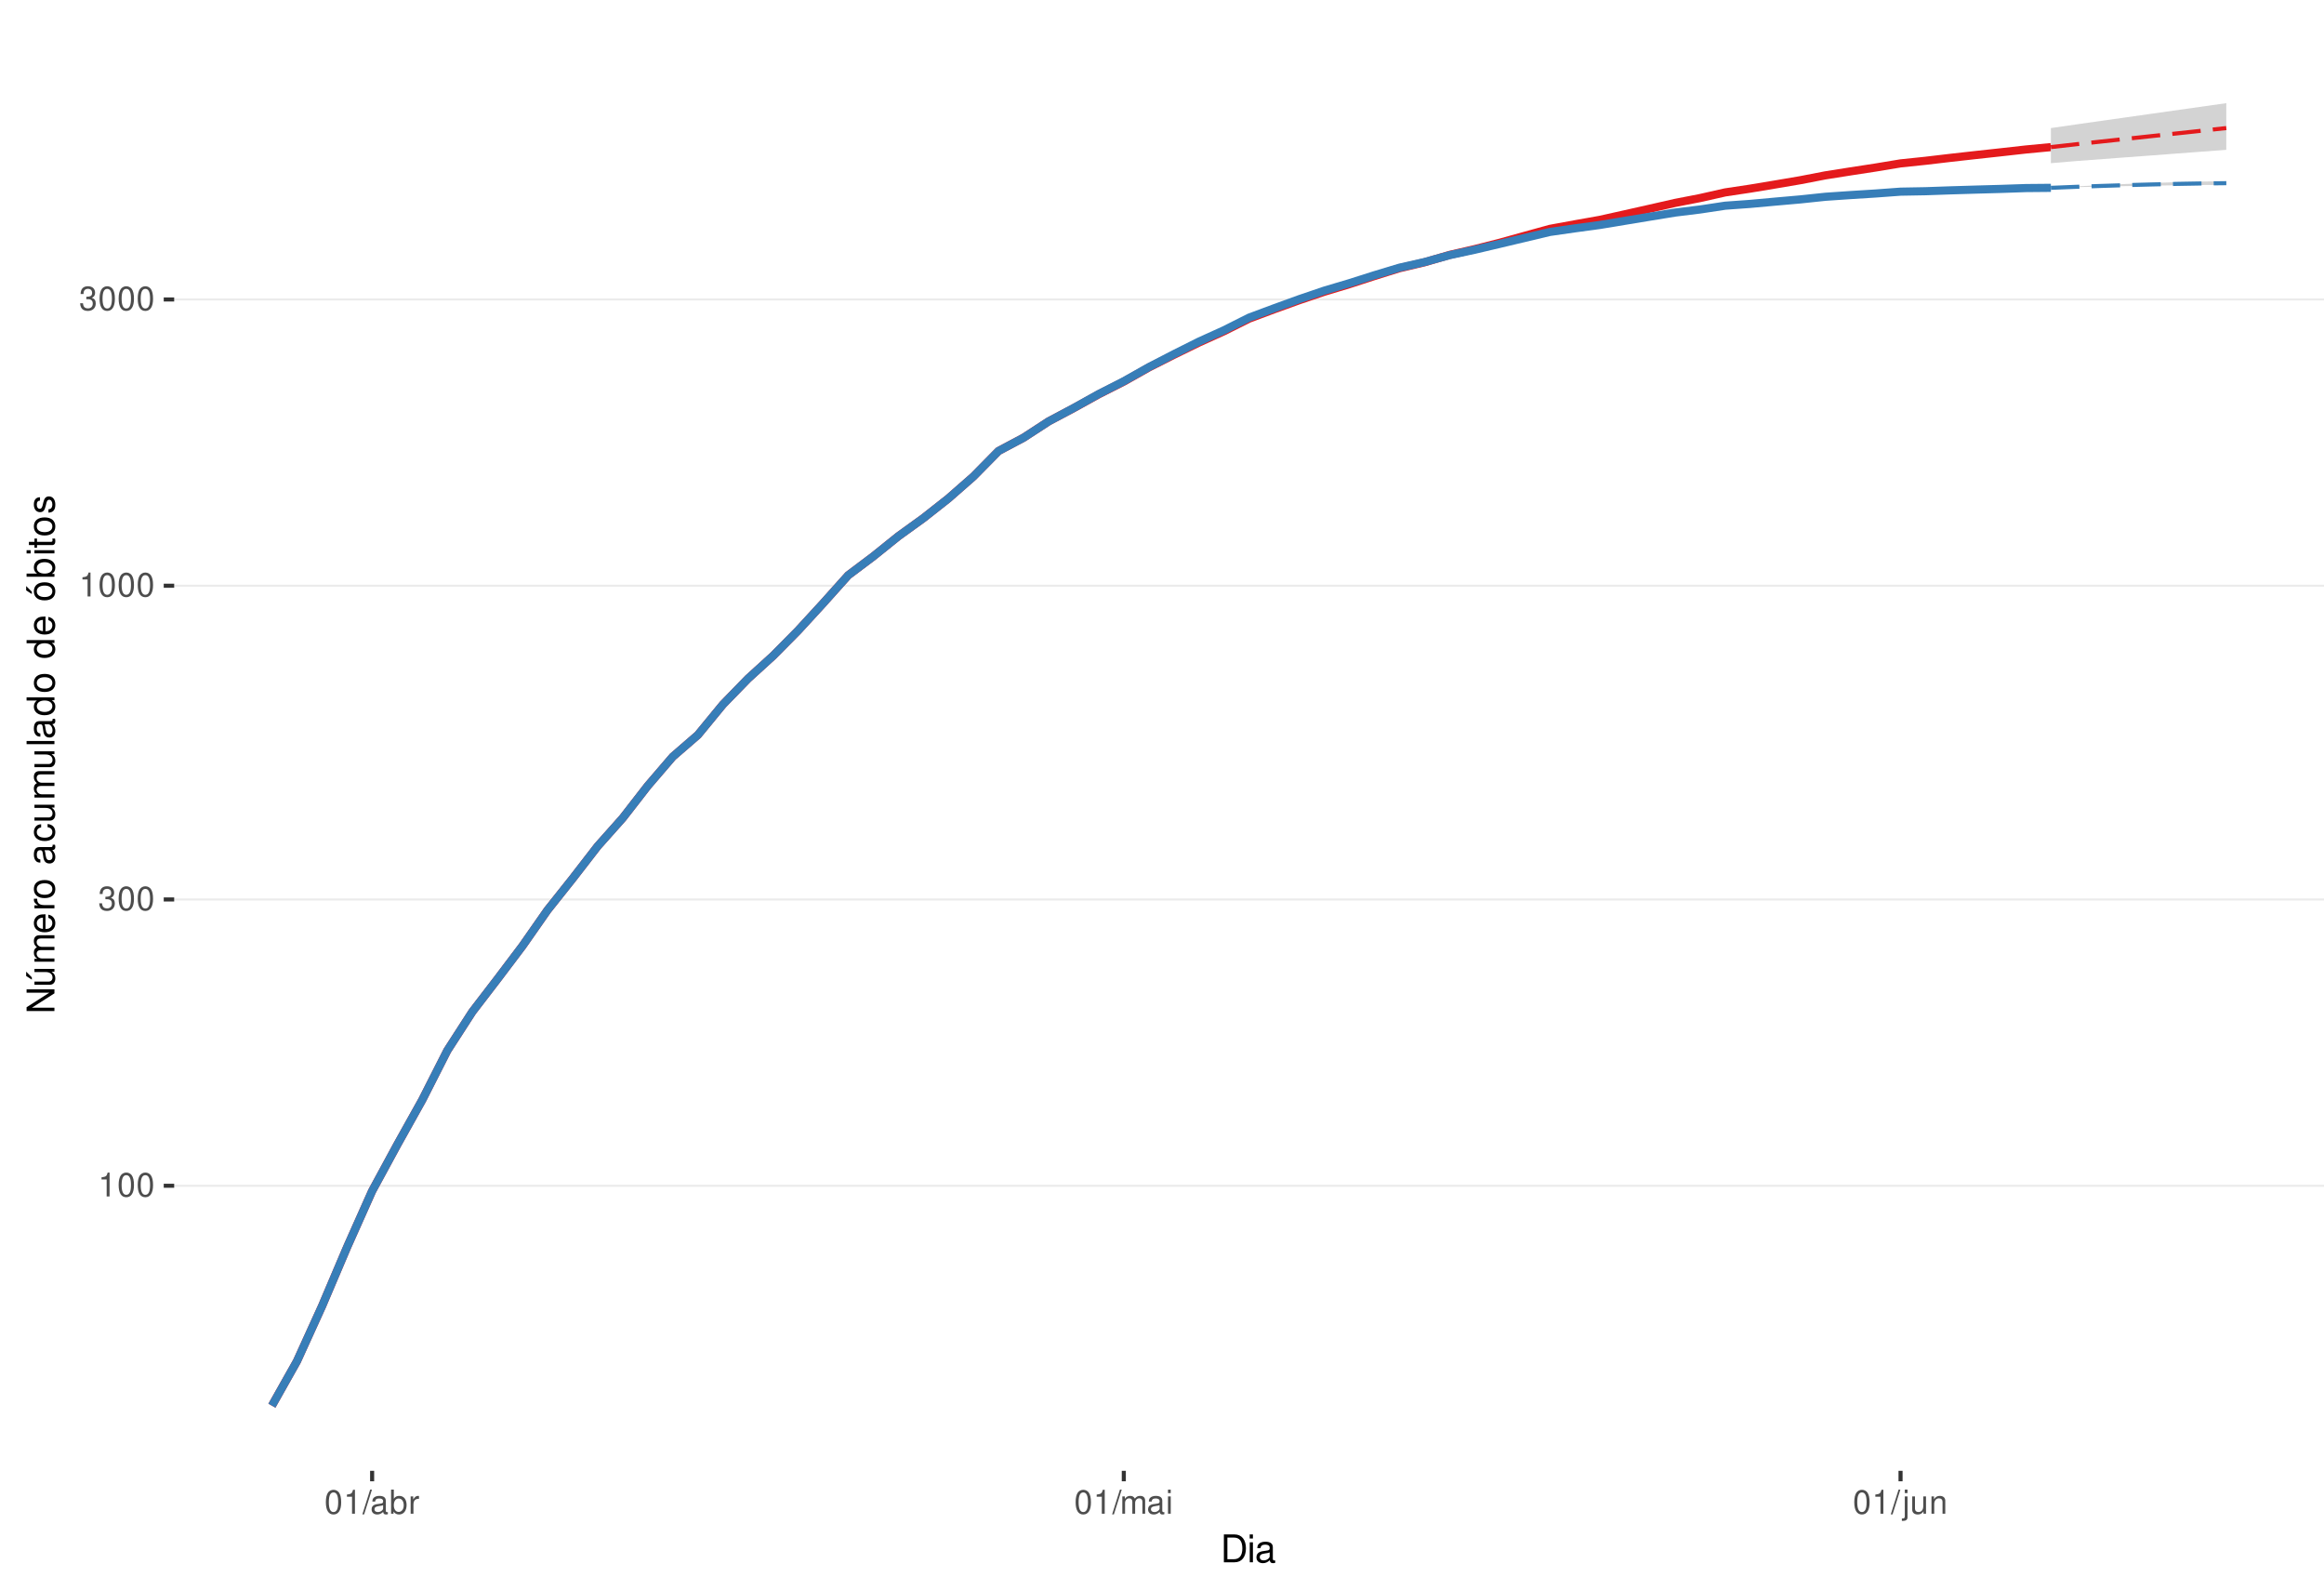
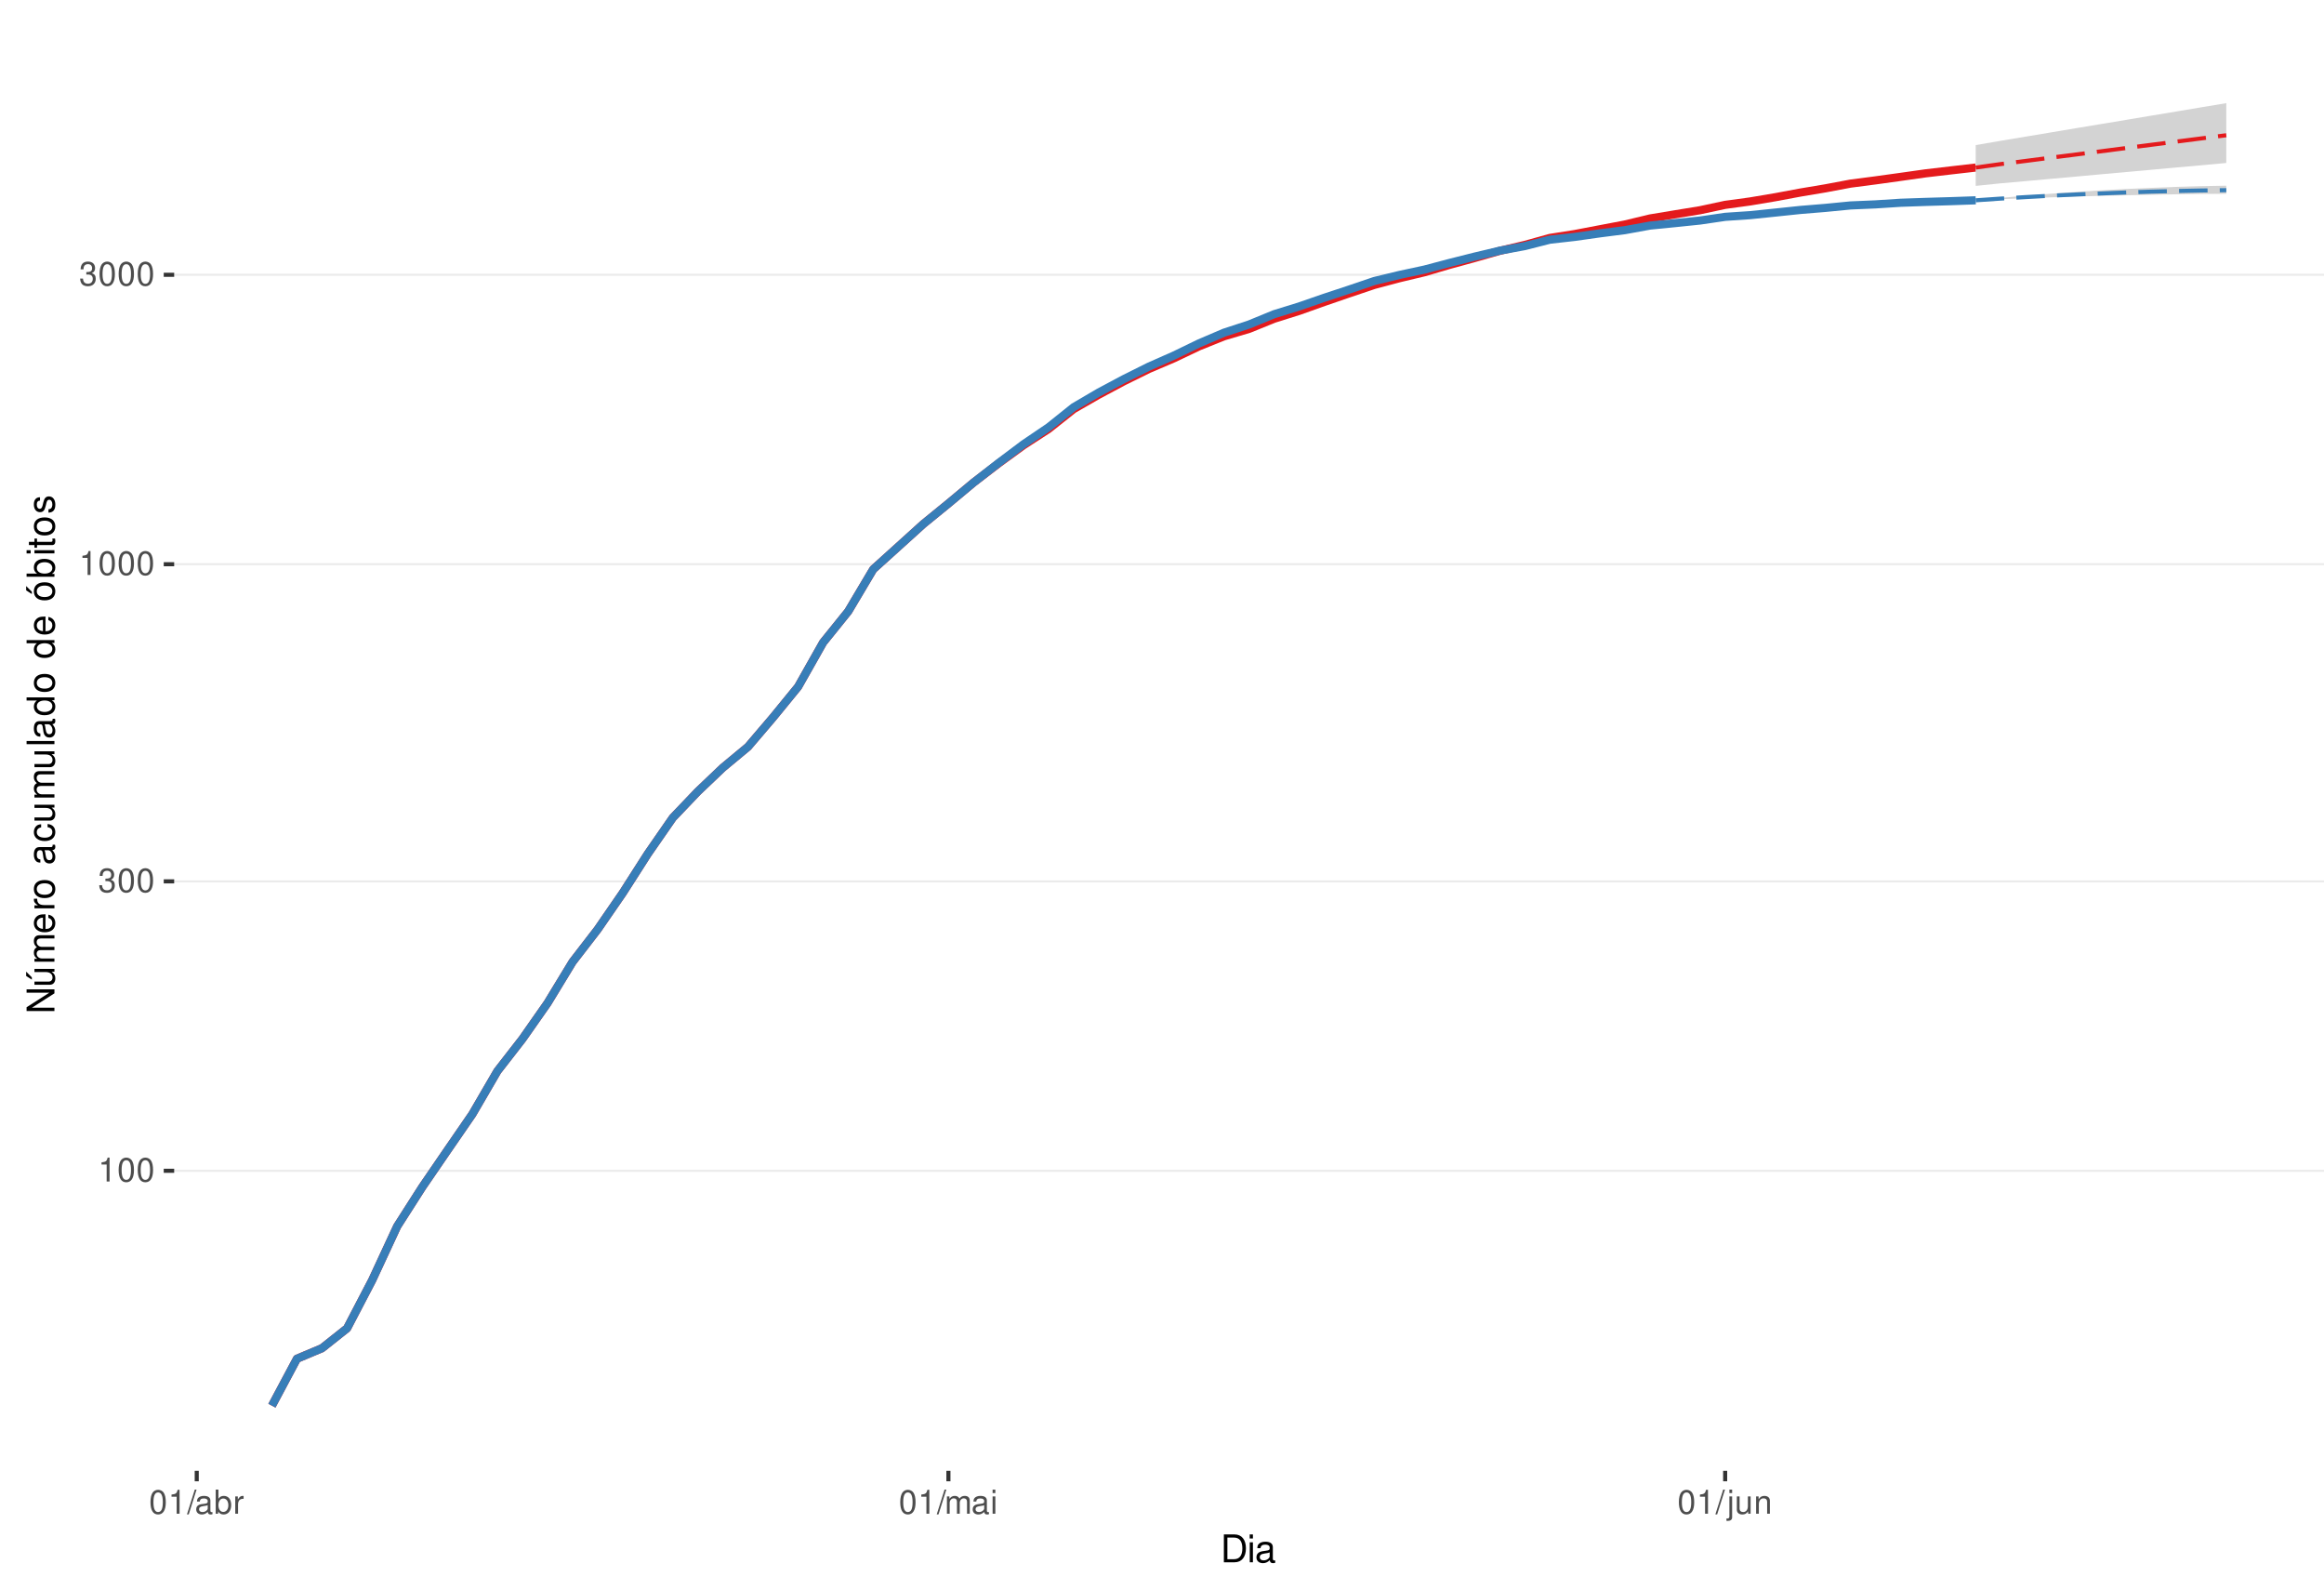
<svg xmlns="http://www.w3.org/2000/svg" xmlns:xlink="http://www.w3.org/1999/xlink" width="609pt" height="413pt" viewBox="0 0 609 413" version="1.1">
  <defs>
    <g>
      <symbol overflow="visible" id="glyph0-0">
        <path style="stroke:none;" d="" />
      </symbol>
      <symbol overflow="visible" id="glyph0-1">
        <path style="stroke:none;" d="M 2.234 -4.453 L 2.234 0 L 3 0 L 3 -6.266 L 2.5 -6.266 C 2.234 -5.297 2.062 -5.172 0.891 -5.016 L 0.891 -4.453 Z M 2.234 -4.453 " />
      </symbol>
      <symbol overflow="visible" id="glyph0-2">
        <path style="stroke:none;" d="M 2.375 -6.266 C 1.812 -6.266 1.297 -6 0.969 -5.578 C 0.578 -5.016 0.375 -4.188 0.375 -3.031 C 0.375 -0.922 1.062 0.203 2.375 0.203 C 3.672 0.203 4.391 -0.922 4.391 -2.984 C 4.391 -4.188 4.203 -5 3.797 -5.578 C 3.469 -6 2.953 -6.266 2.375 -6.266 Z M 2.375 -5.578 C 3.203 -5.578 3.609 -4.75 3.609 -3.047 C 3.609 -1.266 3.219 -0.438 2.359 -0.438 C 1.562 -0.438 1.156 -1.297 1.156 -3.016 C 1.156 -4.75 1.562 -5.578 2.375 -5.578 Z M 2.375 -5.578 " />
      </symbol>
      <symbol overflow="visible" id="glyph0-3">
        <path style="stroke:none;" d="M 1.906 -2.875 L 2.328 -2.875 C 3.156 -2.875 3.594 -2.5 3.594 -1.734 C 3.594 -0.953 3.125 -0.469 2.344 -0.469 C 1.5 -0.469 1.094 -0.906 1.031 -1.812 L 0.281 -1.812 C 0.312 -1.312 0.391 -0.984 0.547 -0.703 C 0.859 -0.109 1.469 0.203 2.297 0.203 C 3.562 0.203 4.375 -0.562 4.375 -1.75 C 4.375 -2.547 4.078 -2.984 3.344 -3.234 C 3.906 -3.469 4.203 -3.906 4.203 -4.531 C 4.203 -5.609 3.5 -6.266 2.328 -6.266 C 1.094 -6.266 0.438 -5.562 0.406 -4.234 L 1.172 -4.234 C 1.172 -4.625 1.219 -4.844 1.312 -5.031 C 1.484 -5.391 1.859 -5.594 2.344 -5.594 C 3.016 -5.594 3.422 -5.188 3.422 -4.516 C 3.422 -4.062 3.266 -3.797 2.922 -3.656 C 2.719 -3.562 2.438 -3.531 1.906 -3.516 Z M 1.906 -2.875 " />
      </symbol>
      <symbol overflow="visible" id="glyph0-4">
        <path style="stroke:none;" d="M 1.984 -6.312 L -0.062 0.172 L 0.406 0.172 L 2.453 -6.312 Z M 1.984 -6.312 " />
      </symbol>
      <symbol overflow="visible" id="glyph0-5">
        <path style="stroke:none;" d="M 4.625 -0.422 C 4.547 -0.406 4.516 -0.406 4.469 -0.406 C 4.219 -0.406 4.078 -0.531 4.078 -0.766 L 4.078 -3.422 C 4.078 -4.234 3.5 -4.672 2.375 -4.672 C 1.719 -4.672 1.188 -4.469 0.875 -4.141 C 0.672 -3.906 0.578 -3.641 0.562 -3.188 L 1.297 -3.188 C 1.344 -3.75 1.672 -4 2.359 -4 C 3.016 -4 3.375 -3.75 3.375 -3.328 L 3.375 -3.141 C 3.359 -2.828 3.203 -2.703 2.609 -2.625 C 1.594 -2.5 1.438 -2.469 1.156 -2.359 C 0.625 -2.125 0.359 -1.734 0.359 -1.141 C 0.359 -0.312 0.938 0.203 1.859 0.203 C 2.422 0.203 2.875 0 3.391 -0.469 C 3.438 0 3.672 0.203 4.141 0.203 C 4.297 0.203 4.391 0.188 4.625 0.125 Z M 3.375 -1.422 C 3.375 -1.188 3.297 -1.031 3.078 -0.844 C 2.781 -0.578 2.438 -0.438 2.016 -0.438 C 1.453 -0.438 1.109 -0.703 1.109 -1.156 C 1.109 -1.641 1.422 -1.875 2.203 -1.984 C 2.984 -2.094 3.125 -2.125 3.375 -2.234 Z M 3.375 -1.422 " />
      </symbol>
      <symbol overflow="visible" id="glyph0-6">
        <path style="stroke:none;" d="M 0.469 -6.312 L 0.469 0 L 1.109 0 L 1.109 -0.578 C 1.469 -0.047 1.922 0.203 2.547 0.203 C 3.75 0.203 4.531 -0.781 4.531 -2.281 C 4.531 -3.75 3.797 -4.672 2.594 -4.672 C 1.969 -4.672 1.531 -4.438 1.188 -3.922 L 1.188 -6.312 Z M 2.453 -3.984 C 3.25 -3.984 3.781 -3.297 3.781 -2.203 C 3.781 -1.172 3.234 -0.469 2.453 -0.469 C 1.672 -0.469 1.188 -1.172 1.188 -2.234 C 1.188 -3.297 1.672 -3.984 2.453 -3.984 Z M 2.453 -3.984 " />
      </symbol>
      <symbol overflow="visible" id="glyph0-7">
        <path style="stroke:none;" d="M 0.594 -4.531 L 0.594 0 L 1.328 0 L 1.328 -2.359 C 1.328 -3.438 1.781 -3.938 2.781 -3.906 L 2.781 -4.641 C 2.656 -4.656 2.594 -4.672 2.5 -4.672 C 2.031 -4.672 1.672 -4.391 1.266 -3.719 L 1.266 -4.531 Z M 0.594 -4.531 " />
      </symbol>
      <symbol overflow="visible" id="glyph0-8">
        <path style="stroke:none;" d="M 0.609 -4.531 L 0.609 0 L 1.328 0 L 1.328 -2.844 C 1.328 -3.5 1.812 -4.031 2.391 -4.031 C 2.938 -4.031 3.234 -3.703 3.234 -3.125 L 3.234 0 L 3.969 0 L 3.969 -2.844 C 3.969 -3.5 4.438 -4.031 5.031 -4.031 C 5.562 -4.031 5.875 -3.703 5.875 -3.125 L 5.875 0 L 6.594 0 L 6.594 -3.406 C 6.594 -4.219 6.125 -4.672 5.281 -4.672 C 4.672 -4.672 4.312 -4.484 3.891 -3.969 C 3.625 -4.453 3.25 -4.672 2.672 -4.672 C 2.062 -4.672 1.656 -4.438 1.266 -3.891 L 1.266 -4.531 Z M 0.609 -4.531 " />
      </symbol>
      <symbol overflow="visible" id="glyph0-9">
        <path style="stroke:none;" d="M 1.297 -4.531 L 0.578 -4.531 L 0.578 0 L 1.297 0 Z M 1.297 -6.312 L 0.578 -6.312 L 0.578 -5.406 L 1.297 -5.406 Z M 1.297 -6.312 " />
      </symbol>
      <symbol overflow="visible" id="glyph0-10">
        <path style="stroke:none;" d="M 0.609 -4.531 L 0.609 0.656 C 0.609 1.109 0.469 1.25 0.016 1.25 C -0.031 1.25 -0.062 1.25 -0.156 1.25 L -0.156 1.859 C -0.062 1.875 -0.031 1.891 0.094 1.891 C 0.906 1.891 1.328 1.562 1.328 0.938 L 1.328 -4.531 Z M 1.328 -6.312 L 0.609 -6.312 L 0.609 -5.406 L 1.328 -5.406 Z M 1.328 -6.312 " />
      </symbol>
      <symbol overflow="visible" id="glyph0-11">
        <path style="stroke:none;" d="M 4.172 0 L 4.172 -4.531 L 3.453 -4.531 L 3.453 -1.969 C 3.453 -1.031 2.969 -0.438 2.219 -0.438 C 1.641 -0.438 1.281 -0.781 1.281 -1.328 L 1.281 -4.531 L 0.562 -4.531 L 0.562 -1.031 C 0.562 -0.281 1.125 0.203 2.016 0.203 C 2.672 0.203 3.094 -0.031 3.516 -0.625 L 3.516 0 Z M 4.172 0 " />
      </symbol>
      <symbol overflow="visible" id="glyph0-12">
        <path style="stroke:none;" d="M 0.609 -4.531 L 0.609 0 L 1.328 0 L 1.328 -2.5 C 1.328 -3.422 1.812 -4.031 2.562 -4.031 C 3.141 -4.031 3.5 -3.688 3.5 -3.141 L 3.5 0 L 4.219 0 L 4.219 -3.422 C 4.219 -4.188 3.656 -4.672 2.781 -4.672 C 2.109 -4.672 1.672 -4.406 1.266 -3.781 L 1.266 -4.531 Z M 0.609 -4.531 " />
      </symbol>
      <symbol overflow="visible" id="glyph1-0">
        <path style="stroke:none;" d="" />
      </symbol>
      <symbol overflow="visible" id="glyph1-1">
        <path style="stroke:none;" d="M 0.891 0 L 3.703 0 C 5.547 0 6.672 -1.375 6.672 -3.656 C 6.672 -5.906 5.547 -7.297 3.703 -7.297 L 0.891 -7.297 Z M 1.812 -0.812 L 1.812 -6.469 L 3.547 -6.469 C 4.984 -6.469 5.734 -5.5 5.734 -3.641 C 5.734 -1.797 4.984 -0.812 3.547 -0.812 Z M 1.812 -0.812 " />
      </symbol>
      <symbol overflow="visible" id="glyph1-2">
        <path style="stroke:none;" d="M 1.5 -5.234 L 0.672 -5.234 L 0.672 0 L 1.5 0 Z M 1.5 -7.297 L 0.656 -7.297 L 0.656 -6.234 L 1.5 -6.234 Z M 1.5 -7.297 " />
      </symbol>
      <symbol overflow="visible" id="glyph1-3">
        <path style="stroke:none;" d="M 5.344 -0.484 C 5.266 -0.469 5.219 -0.469 5.172 -0.469 C 4.875 -0.469 4.719 -0.625 4.719 -0.875 L 4.719 -3.953 C 4.719 -4.891 4.047 -5.391 2.75 -5.391 C 1.984 -5.391 1.375 -5.172 1.016 -4.781 C 0.766 -4.516 0.672 -4.203 0.656 -3.688 L 1.484 -3.688 C 1.562 -4.328 1.938 -4.625 2.719 -4.625 C 3.484 -4.625 3.891 -4.344 3.891 -3.844 L 3.891 -3.625 C 3.875 -3.266 3.703 -3.125 3.016 -3.047 C 1.844 -2.891 1.656 -2.844 1.344 -2.719 C 0.734 -2.453 0.422 -2 0.422 -1.312 C 0.422 -0.375 1.078 0.234 2.141 0.234 C 2.797 0.234 3.328 0 3.922 -0.547 C 3.984 0 4.234 0.234 4.781 0.234 C 4.953 0.234 5.062 0.203 5.344 0.141 Z M 3.891 -1.656 C 3.891 -1.375 3.812 -1.203 3.562 -0.969 C 3.219 -0.656 2.812 -0.5 2.312 -0.5 C 1.672 -0.5 1.297 -0.812 1.297 -1.344 C 1.297 -1.891 1.656 -2.172 2.547 -2.297 C 3.438 -2.422 3.609 -2.453 3.891 -2.594 Z M 3.891 -1.656 " />
      </symbol>
      <symbol overflow="visible" id="glyph2-0">
        <path style="stroke:none;" d="" />
      </symbol>
      <symbol overflow="visible" id="glyph2-1">
        <path style="stroke:none;" d="M -7.297 -6.453 L -7.297 -5.578 L -1.328 -5.578 L -7.297 -1.766 L -7.297 -0.766 L 0 -0.766 L 0 -1.641 L -5.906 -1.641 L 0 -5.406 L 0 -6.453 Z M -7.297 -6.453 " />
      </symbol>
      <symbol overflow="visible" id="glyph2-2">
        <path style="stroke:none;" d="M 0 -4.812 L -5.234 -4.812 L -5.234 -3.984 L -2.266 -3.984 C -1.203 -3.984 -0.5 -3.438 -0.5 -2.562 C -0.5 -1.906 -0.906 -1.484 -1.531 -1.484 L -5.234 -1.484 L -5.234 -0.656 L -1.203 -0.656 C -0.328 -0.656 0.234 -1.297 0.234 -2.312 C 0.234 -3.094 -0.047 -3.578 -0.734 -4.062 L 0 -4.062 Z M -7.406 -2.953 L -5.922 -2 L -5.922 -2.594 L -7.406 -4.094 Z M -7.406 -2.953 " />
      </symbol>
      <symbol overflow="visible" id="glyph2-3">
        <path style="stroke:none;" d="M -5.234 -0.703 L 0 -0.703 L 0 -1.547 L -3.297 -1.547 C -4.047 -1.547 -4.656 -2.094 -4.656 -2.766 C -4.656 -3.391 -4.281 -3.734 -3.609 -3.734 L 0 -3.734 L 0 -4.578 L -3.297 -4.578 C -4.047 -4.578 -4.656 -5.125 -4.656 -5.812 C -4.656 -6.422 -4.266 -6.781 -3.609 -6.781 L 0 -6.781 L 0 -7.625 L -3.938 -7.625 C -4.875 -7.625 -5.391 -7.078 -5.391 -6.094 C -5.391 -5.406 -5.188 -4.984 -4.594 -4.484 C -5.156 -4.188 -5.391 -3.766 -5.391 -3.078 C -5.391 -2.375 -5.125 -1.906 -4.5 -1.469 L -5.234 -1.469 Z M -5.234 -0.703 " />
      </symbol>
      <symbol overflow="visible" id="glyph2-4">
        <path style="stroke:none;" d="M -2.344 -5.125 C -3.141 -5.125 -3.625 -5.062 -4.016 -4.922 C -4.875 -4.578 -5.391 -3.781 -5.391 -2.797 C -5.391 -1.344 -4.281 -0.406 -2.547 -0.406 C -0.812 -0.406 0.234 -1.297 0.234 -2.781 C 0.234 -3.984 -0.453 -4.812 -1.594 -5.016 L -1.594 -4.188 C -0.906 -3.953 -0.547 -3.484 -0.547 -2.812 C -0.547 -2.281 -0.781 -1.828 -1.219 -1.547 C -1.516 -1.344 -1.812 -1.281 -2.344 -1.266 Z M -3.016 -1.297 C -3.984 -1.359 -4.625 -1.953 -4.625 -2.797 C -4.625 -3.641 -3.953 -4.234 -3.016 -4.234 Z M -3.016 -1.297 " />
      </symbol>
      <symbol overflow="visible" id="glyph2-5">
        <path style="stroke:none;" d="M -5.234 -0.688 L 0 -0.688 L 0 -1.531 L -2.719 -1.531 C -3.984 -1.547 -4.547 -2.062 -4.516 -3.203 L -5.359 -3.203 C -5.375 -3.062 -5.391 -2.984 -5.391 -2.891 C -5.391 -2.344 -5.062 -1.938 -4.297 -1.453 L -5.234 -1.453 Z M -5.234 -0.688 " />
      </symbol>
      <symbol overflow="visible" id="glyph2-6">
        <path style="stroke:none;" d="M -5.391 -2.719 C -5.391 -1.234 -4.344 -0.359 -2.578 -0.359 C -0.812 -0.359 0.234 -1.234 0.234 -2.734 C 0.234 -4.203 -0.812 -5.094 -2.547 -5.094 C -4.359 -5.094 -5.391 -4.234 -5.391 -2.719 Z M -4.625 -2.734 C -4.625 -3.672 -3.844 -4.234 -2.547 -4.234 C -1.312 -4.234 -0.547 -3.656 -0.547 -2.734 C -0.547 -1.797 -1.312 -1.234 -2.578 -1.234 C -3.844 -1.234 -4.625 -1.797 -4.625 -2.734 Z M -4.625 -2.734 " />
      </symbol>
      <symbol overflow="visible" id="glyph2-7">
        <path style="stroke:none;" d="" />
      </symbol>
      <symbol overflow="visible" id="glyph2-8">
        <path style="stroke:none;" d="M -0.484 -5.344 C -0.469 -5.266 -0.469 -5.219 -0.469 -5.172 C -0.469 -4.875 -0.625 -4.719 -0.875 -4.719 L -3.953 -4.719 C -4.891 -4.719 -5.391 -4.047 -5.391 -2.75 C -5.391 -1.984 -5.172 -1.375 -4.781 -1.016 C -4.516 -0.766 -4.203 -0.672 -3.688 -0.656 L -3.688 -1.484 C -4.328 -1.562 -4.625 -1.938 -4.625 -2.719 C -4.625 -3.484 -4.344 -3.891 -3.844 -3.891 L -3.625 -3.891 C -3.266 -3.875 -3.125 -3.703 -3.047 -3.016 C -2.891 -1.844 -2.844 -1.656 -2.719 -1.344 C -2.453 -0.734 -2 -0.422 -1.312 -0.422 C -0.375 -0.422 0.234 -1.078 0.234 -2.141 C 0.234 -2.797 0 -3.328 -0.547 -3.922 C 0 -3.984 0.234 -4.234 0.234 -4.781 C 0.234 -4.953 0.203 -5.062 0.141 -5.344 Z M -1.656 -3.891 C -1.375 -3.891 -1.203 -3.812 -0.969 -3.562 C -0.656 -3.219 -0.5 -2.812 -0.5 -2.312 C -0.5 -1.672 -0.812 -1.297 -1.344 -1.297 C -1.891 -1.297 -2.172 -1.656 -2.297 -2.547 C -2.422 -3.438 -2.453 -3.609 -2.594 -3.891 Z M -1.656 -3.891 " />
      </symbol>
      <symbol overflow="visible" id="glyph2-9">
        <path style="stroke:none;" d="M -3.484 -4.703 C -3.984 -4.672 -4.312 -4.562 -4.609 -4.359 C -5.094 -4 -5.391 -3.375 -5.391 -2.641 C -5.391 -1.219 -4.266 -0.312 -2.531 -0.312 C -0.844 -0.312 0.234 -1.203 0.234 -2.625 C 0.234 -3.875 -0.516 -4.672 -1.797 -4.766 L -1.797 -3.938 C -0.953 -3.797 -0.547 -3.359 -0.547 -2.656 C -0.547 -1.734 -1.297 -1.188 -2.531 -1.188 C -3.844 -1.188 -4.625 -1.719 -4.625 -2.625 C -4.625 -3.328 -4.203 -3.766 -3.484 -3.875 Z M -3.484 -4.703 " />
      </symbol>
      <symbol overflow="visible" id="glyph2-10">
        <path style="stroke:none;" d="M 0 -4.812 L -5.234 -4.812 L -5.234 -3.984 L -2.266 -3.984 C -1.203 -3.984 -0.5 -3.438 -0.5 -2.562 C -0.5 -1.906 -0.906 -1.484 -1.531 -1.484 L -5.234 -1.484 L -5.234 -0.656 L -1.203 -0.656 C -0.328 -0.656 0.234 -1.297 0.234 -2.312 C 0.234 -3.094 -0.047 -3.578 -0.734 -4.062 L 0 -4.062 Z M 0 -4.812 " />
      </symbol>
      <symbol overflow="visible" id="glyph2-11">
        <path style="stroke:none;" d="M -7.297 -1.516 L -7.297 -0.688 L 0 -0.688 L 0 -1.516 Z M -7.297 -1.516 " />
      </symbol>
      <symbol overflow="visible" id="glyph2-12">
        <path style="stroke:none;" d="M -7.297 -4.953 L -7.297 -4.125 L -4.578 -4.125 C -5.109 -3.766 -5.391 -3.203 -5.391 -2.516 C -5.391 -1.156 -4.297 -0.266 -2.625 -0.266 C -0.859 -0.266 0.234 -1.125 0.234 -2.547 C 0.234 -3.266 -0.047 -3.766 -0.688 -4.203 L 0 -4.203 L 0 -4.953 Z M -4.609 -2.656 C -4.609 -3.547 -3.812 -4.125 -2.562 -4.125 C -1.344 -4.125 -0.547 -3.547 -0.547 -2.656 C -0.547 -1.734 -1.359 -1.125 -2.578 -1.125 C -3.797 -1.125 -4.609 -1.734 -4.609 -2.656 Z M -4.609 -2.656 " />
      </symbol>
      <symbol overflow="visible" id="glyph2-13">
        <path style="stroke:none;" d="M -5.391 -2.719 C -5.391 -1.234 -4.344 -0.359 -2.578 -0.359 C -0.812 -0.359 0.234 -1.234 0.234 -2.734 C 0.234 -4.203 -0.812 -5.094 -2.547 -5.094 C -4.359 -5.094 -5.391 -4.234 -5.391 -2.719 Z M -4.625 -2.734 C -4.625 -3.672 -3.844 -4.234 -2.547 -4.234 C -1.312 -4.234 -0.547 -3.656 -0.547 -2.734 C -0.547 -1.797 -1.312 -1.234 -2.578 -1.234 C -3.844 -1.234 -4.625 -1.797 -4.625 -2.734 Z M -7.406 -2.984 L -5.922 -2.016 L -5.922 -2.625 L -7.406 -4.109 Z M -7.406 -2.984 " />
      </symbol>
      <symbol overflow="visible" id="glyph2-14">
        <path style="stroke:none;" d="M -7.297 -0.547 L 0 -0.547 L 0 -1.297 L -0.672 -1.297 C -0.062 -1.688 0.234 -2.219 0.234 -2.953 C 0.234 -4.328 -0.906 -5.234 -2.641 -5.234 C -4.344 -5.234 -5.391 -4.375 -5.391 -2.984 C -5.391 -2.266 -5.125 -1.766 -4.531 -1.375 L -7.297 -1.375 Z M -4.609 -2.828 C -4.609 -3.766 -3.797 -4.359 -2.547 -4.359 C -1.359 -4.359 -0.547 -3.734 -0.547 -2.828 C -0.547 -1.938 -1.344 -1.375 -2.578 -1.375 C -3.812 -1.375 -4.609 -1.938 -4.609 -2.828 Z M -4.609 -2.828 " />
      </symbol>
      <symbol overflow="visible" id="glyph2-15">
        <path style="stroke:none;" d="M -5.234 -1.5 L -5.234 -0.672 L 0 -0.672 L 0 -1.5 Z M -7.297 -1.5 L -7.297 -0.656 L -6.234 -0.656 L -6.234 -1.5 Z M -7.297 -1.5 " />
      </symbol>
      <symbol overflow="visible" id="glyph2-16">
        <path style="stroke:none;" d="M -5.234 -2.547 L -5.234 -1.688 L -6.688 -1.688 L -6.688 -0.844 L -5.234 -0.844 L -5.234 -0.141 L -4.562 -0.141 L -4.562 -0.844 L -0.594 -0.844 C -0.062 -0.844 0.234 -1.203 0.234 -1.859 C 0.234 -2.078 0.203 -2.266 0.156 -2.547 L -0.547 -2.547 C -0.516 -2.422 -0.5 -2.312 -0.5 -2.141 C -0.5 -1.781 -0.594 -1.688 -0.969 -1.688 L -4.562 -1.688 L -4.562 -2.547 Z M -5.234 -2.547 " />
      </symbol>
      <symbol overflow="visible" id="glyph2-17">
        <path style="stroke:none;" d="M -3.781 -4.375 C -4.812 -4.375 -5.391 -3.688 -5.391 -2.484 C -5.391 -1.266 -4.766 -0.469 -3.797 -0.469 C -2.969 -0.469 -2.578 -0.891 -2.281 -2.125 L -2.094 -2.906 C -1.953 -3.484 -1.734 -3.719 -1.375 -3.719 C -0.875 -3.719 -0.547 -3.234 -0.547 -2.5 C -0.547 -2.047 -0.672 -1.672 -0.891 -1.453 C -1.047 -1.328 -1.188 -1.266 -1.562 -1.219 L -1.562 -0.344 C -0.344 -0.375 0.234 -1.062 0.234 -2.438 C 0.234 -3.75 -0.422 -4.594 -1.438 -4.594 C -2.203 -4.594 -2.641 -4.156 -2.891 -3.109 L -3.078 -2.312 C -3.234 -1.625 -3.453 -1.344 -3.828 -1.344 C -4.312 -1.344 -4.625 -1.766 -4.625 -2.453 C -4.625 -3.125 -4.328 -3.484 -3.781 -3.5 Z M -3.781 -4.375 " />
      </symbol>
    </g>
    <clipPath id="clip1">
      <path d="M 45.645 9.961 L 609 9.961 L 609 385.328 L 45.645 385.328 Z M 45.645 9.961 " />
    </clipPath>
    <clipPath id="clip2">
-       <path d="M 45.645 310 L 609 310 L 609 311 L 45.645 311 Z M 45.645 310 " />
+       <path d="M 45.645 306 L 609 306 L 609 307 L 45.645 307 Z M 45.645 306 " />
    </clipPath>
    <clipPath id="clip3">
-       <path d="M 45.645 235 L 609 235 L 609 236 L 45.645 236 Z M 45.645 235 " />
+       <path d="M 45.645 230 L 609 230 L 609 232 L 45.645 232 Z M 45.645 230 " />
    </clipPath>
    <clipPath id="clip4">
-       <path d="M 45.645 153 L 609 153 L 609 154 L 45.645 154 Z M 45.645 153 " />
+       <path d="M 45.645 147 L 609 147 L 609 149 L 45.645 149 Z M 45.645 147 " />
    </clipPath>
    <clipPath id="clip5">
-       <path d="M 45.645 78 L 609 78 L 609 79 L 45.645 79 Z M 45.645 78 " />
+       <path d="M 45.645 71 L 609 71 L 609 73 L 45.645 73 Z M 45.645 71 " />
    </clipPath>
  </defs>
  <g id="surface240">
    <rect x="0" y="0" width="609" height="413" style="fill:rgb(100%,100%,100%);fill-opacity:1;stroke:none;" />
    <rect x="0" y="0" width="609" height="413" style="fill:rgb(100%,100%,100%);fill-opacity:1;stroke:none;" />
    <path style="fill:none;stroke-width:1.067;stroke-linecap:round;stroke-linejoin:round;stroke:rgb(100%,100%,100%);stroke-opacity:1;stroke-miterlimit:10;" d="M 0 413 L 609 413 L 609 0 L 0 0 Z M 0 413 " />
    <g clip-path="url(#clip1)" clip-rule="nonzero">
      <path style=" stroke:none;fill-rule:nonzero;fill:rgb(100%,100%,100%);fill-opacity:1;" d="M 45.645 385.328 L 609 385.328 L 609 9.961 L 45.645 9.961 Z M 45.645 385.328 " />
    </g>
    <g clip-path="url(#clip2)" clip-rule="nonzero">
-       <path style="fill:none;stroke-width:0.533;stroke-linecap:butt;stroke-linejoin:round;stroke:rgb(92.157%,92.157%,92.157%);stroke-opacity:1;stroke-miterlimit:10;" d="M 45.645 310.648 L 609 310.648 " />
+       <path style="fill:none;stroke-width:0.533;stroke-linecap:butt;stroke-linejoin:round;stroke:rgb(92.157%,92.157%,92.157%);stroke-opacity:1;stroke-miterlimit:10;" d="M 45.645 306.73 L 609 306.73 " />
    </g>
    <g clip-path="url(#clip3)" clip-rule="nonzero">
-       <path style="fill:none;stroke-width:0.533;stroke-linecap:butt;stroke-linejoin:round;stroke:rgb(92.157%,92.157%,92.157%);stroke-opacity:1;stroke-miterlimit:10;" d="M 45.645 235.648 L 609 235.648 " />
+       <path style="fill:none;stroke-width:0.533;stroke-linecap:butt;stroke-linejoin:round;stroke:rgb(92.157%,92.157%,92.157%);stroke-opacity:1;stroke-miterlimit:10;" d="M 45.645 230.906 L 609 230.906 " />
    </g>
    <g clip-path="url(#clip4)" clip-rule="nonzero">
-       <path style="fill:none;stroke-width:0.533;stroke-linecap:butt;stroke-linejoin:round;stroke:rgb(92.157%,92.157%,92.157%);stroke-opacity:1;stroke-miterlimit:10;" d="M 45.645 153.453 L 609 153.453 " />
+       <path style="fill:none;stroke-width:0.533;stroke-linecap:butt;stroke-linejoin:round;stroke:rgb(92.157%,92.157%,92.157%);stroke-opacity:1;stroke-miterlimit:10;" d="M 45.645 147.812 L 609 147.812 " />
    </g>
    <g clip-path="url(#clip5)" clip-rule="nonzero">
-       <path style="fill:none;stroke-width:0.533;stroke-linecap:butt;stroke-linejoin:round;stroke:rgb(92.157%,92.157%,92.157%);stroke-opacity:1;stroke-miterlimit:10;" d="M 45.645 78.453 L 609 78.453 " />
-     </g>
-     <path style="fill:none;stroke-width:2.134;stroke-linecap:butt;stroke-linejoin:round;stroke:rgb(89.412%,10.196%,10.98%);stroke-opacity:1;stroke-miterlimit:10;" d="M 71.254 368.266 L 77.816 356.617 L 84.383 342.191 L 90.949 326.742 L 97.516 312.027 L 104.082 299.93 L 110.648 288.168 L 117.215 275.23 L 123.781 265.059 L 130.344 256.512 L 136.91 247.824 L 143.477 238.434 L 150.043 230.184 L 156.609 221.699 L 163.176 214.324 L 169.742 205.875 L 176.309 198.227 L 182.871 192.551 L 189.438 184.562 L 196.004 177.805 L 202.57 171.832 L 209.137 165.195 L 215.703 158.043 L 222.27 150.711 L 228.832 145.777 L 235.398 140.496 L 241.965 135.754 L 248.531 130.582 L 255.098 124.824 L 261.664 118.156 L 268.23 114.668 L 274.797 110.395 L 281.359 106.922 L 287.926 103.293 L 294.492 99.969 L 301.059 96.266 L 307.625 92.949 L 314.191 89.734 L 320.758 86.766 L 327.324 83.48 L 333.887 81.027 L 340.453 78.656 L 347.02 76.434 L 353.586 74.453 L 360.152 72.32 L 366.719 70.27 L 373.285 68.715 L 379.852 66.785 L 386.414 65.27 L 392.98 63.602 L 399.547 61.777 L 406.113 59.965 L 412.68 58.762 L 419.246 57.594 L 425.812 56.133 L 432.379 54.656 L 438.941 53.164 L 445.508 51.887 L 452.074 50.406 L 458.641 49.418 L 465.207 48.328 L 471.773 47.211 L 478.34 45.941 L 484.906 44.902 L 491.469 43.895 L 498.035 42.805 L 504.602 42.121 L 511.168 41.348 L 517.734 40.613 L 524.301 39.898 L 530.867 39.164 L 537.43 38.539 " />
-     <path style=" stroke:none;fill-rule:nonzero;fill:rgb(82.745%,82.745%,82.745%);fill-opacity:1;" d="M 537.43 33.551 L 543.996 32.605 L 550.562 31.668 L 557.129 30.746 L 563.695 29.812 L 583.395 27.023 L 583.395 39.254 L 576.828 39.742 L 570.262 40.234 L 563.695 40.73 L 557.129 41.215 L 543.996 42.199 L 537.43 42.75 Z M 537.43 33.551 " />
-     <path style="fill:none;stroke-width:1.067;stroke-linecap:butt;stroke-linejoin:round;stroke:rgb(89.412%,10.196%,10.98%);stroke-opacity:1;stroke-dasharray:7.469,3.201;stroke-miterlimit:10;" d="M 537.43 38.539 L 543.996 37.797 L 550.562 37.086 L 563.695 35.672 L 570.262 34.969 L 576.828 34.262 L 583.395 33.551 " />
-     <path style="fill:none;stroke-width:2.134;stroke-linecap:butt;stroke-linejoin:round;stroke:rgb(21.569%,49.412%,72.157%);stroke-opacity:1;stroke-miterlimit:10;" d="M 71.254 368.266 L 77.816 356.617 L 84.383 342.191 L 90.949 326.742 L 97.516 312.027 L 104.082 299.93 L 110.648 288.168 L 117.215 275.23 L 123.781 265.059 L 130.344 256.512 L 136.91 247.824 L 143.477 238.434 L 150.043 230.184 L 156.609 221.699 L 163.176 214.324 L 169.742 205.875 L 176.309 198.227 L 182.871 192.551 L 189.438 184.562 L 196.004 177.805 L 202.57 171.832 L 209.137 165.195 L 215.703 158.043 L 222.27 150.711 L 228.832 145.777 L 235.398 140.496 L 241.965 135.754 L 248.531 130.582 L 255.098 124.824 L 261.664 118.156 L 268.23 114.668 L 274.797 110.395 L 281.359 106.887 L 287.926 103.227 L 294.492 99.875 L 301.059 96.176 L 307.625 92.781 L 314.191 89.492 L 320.758 86.512 L 327.324 83.211 L 333.887 80.766 L 340.453 78.383 L 347.02 76.148 L 353.586 74.195 L 360.152 72.109 L 366.719 70.129 L 373.285 68.652 L 379.852 66.844 L 386.414 65.438 L 392.98 63.895 L 406.113 60.77 L 412.68 59.828 L 419.246 58.934 L 432.379 56.762 L 438.941 55.691 L 445.508 54.883 L 452.074 53.891 L 458.641 53.418 L 465.207 52.82 L 471.773 52.242 L 478.34 51.551 L 484.906 51.105 L 491.469 50.695 L 498.035 50.211 L 504.602 50.094 L 511.168 49.867 L 517.734 49.672 L 524.301 49.492 L 530.867 49.27 L 537.43 49.211 " />
-     <path style=" stroke:none;fill-rule:nonzero;fill:rgb(82.745%,82.745%,82.745%);fill-opacity:1;" d="M 537.43 49.211 L 543.996 48.84 L 550.562 48.504 L 557.129 48.195 L 563.695 47.949 L 570.262 47.73 L 576.828 47.57 L 583.395 47.469 L 583.395 48.43 L 576.828 48.473 L 570.262 48.547 L 563.695 48.637 L 557.129 48.754 L 550.562 48.887 L 543.996 49.035 Z M 537.43 49.211 " />
-     <path style="fill:none;stroke-width:1.067;stroke-linecap:butt;stroke-linejoin:round;stroke:rgb(21.569%,49.412%,72.157%);stroke-opacity:1;stroke-dasharray:7.469,3.201;stroke-miterlimit:10;" d="M 537.43 49.211 L 543.996 48.945 L 550.562 48.711 L 557.129 48.504 L 563.695 48.328 L 570.262 48.18 L 576.828 48.066 L 583.395 47.992 " />
-     <g style="fill:rgb(30.196%,30.196%,30.196%);fill-opacity:1;">
-       <use xlink:href="#glyph0-1" x="25.715" y="313.454" />
-       <use xlink:href="#glyph0-2" x="30.715" y="313.454" />
-       <use xlink:href="#glyph0-2" x="35.715" y="313.454" />
-     </g>
-     <g style="fill:rgb(30.196%,30.196%,30.196%);fill-opacity:1;">
-       <use xlink:href="#glyph0-3" x="25.715" y="238.454" />
-       <use xlink:href="#glyph0-2" x="30.715" y="238.454" />
-       <use xlink:href="#glyph0-2" x="35.715" y="238.454" />
-     </g>
-     <g style="fill:rgb(30.196%,30.196%,30.196%);fill-opacity:1;">
-       <use xlink:href="#glyph0-1" x="20.715" y="156.259" />
-       <use xlink:href="#glyph0-2" x="25.715" y="156.259" />
-       <use xlink:href="#glyph0-2" x="30.715" y="156.259" />
-       <use xlink:href="#glyph0-2" x="35.715" y="156.259" />
-     </g>
-     <g style="fill:rgb(30.196%,30.196%,30.196%);fill-opacity:1;">
-       <use xlink:href="#glyph0-3" x="20.715" y="81.259" />
-       <use xlink:href="#glyph0-2" x="25.715" y="81.259" />
-       <use xlink:href="#glyph0-2" x="30.715" y="81.259" />
-       <use xlink:href="#glyph0-2" x="35.715" y="81.259" />
-     </g>
-     <path style="fill:none;stroke-width:1.067;stroke-linecap:butt;stroke-linejoin:round;stroke:rgb(20%,20%,20%);stroke-opacity:1;stroke-miterlimit:10;" d="M 42.906 310.648 L 45.645 310.648 " />
-     <path style="fill:none;stroke-width:1.067;stroke-linecap:butt;stroke-linejoin:round;stroke:rgb(20%,20%,20%);stroke-opacity:1;stroke-miterlimit:10;" d="M 42.906 235.648 L 45.645 235.648 " />
-     <path style="fill:none;stroke-width:1.067;stroke-linecap:butt;stroke-linejoin:round;stroke:rgb(20%,20%,20%);stroke-opacity:1;stroke-miterlimit:10;" d="M 42.906 153.453 L 45.645 153.453 " />
-     <path style="fill:none;stroke-width:1.067;stroke-linecap:butt;stroke-linejoin:round;stroke:rgb(20%,20%,20%);stroke-opacity:1;stroke-miterlimit:10;" d="M 42.906 78.453 L 45.645 78.453 " />
-     <path style="fill:none;stroke-width:1.067;stroke-linecap:butt;stroke-linejoin:round;stroke:rgb(20%,20%,20%);stroke-opacity:1;stroke-miterlimit:10;" d="M 97.516 388.07 L 97.516 385.328 " />
-     <path style="fill:none;stroke-width:1.067;stroke-linecap:butt;stroke-linejoin:round;stroke:rgb(20%,20%,20%);stroke-opacity:1;stroke-miterlimit:10;" d="M 294.492 388.07 L 294.492 385.328 " />
-     <path style="fill:none;stroke-width:1.067;stroke-linecap:butt;stroke-linejoin:round;stroke:rgb(20%,20%,20%);stroke-opacity:1;stroke-miterlimit:10;" d="M 498.035 388.07 L 498.035 385.328 " />
-     <g style="fill:rgb(30.196%,30.196%,30.196%);fill-opacity:1;">
-       <use xlink:href="#glyph0-2" x="85.016" y="396.567" />
-       <use xlink:href="#glyph0-1" x="90.016" y="396.567" />
-       <use xlink:href="#glyph0-4" x="95.016" y="396.567" />
-       <use xlink:href="#glyph0-5" x="97.016" y="396.567" />
-       <use xlink:href="#glyph0-6" x="102.016" y="396.567" />
-       <use xlink:href="#glyph0-7" x="107.016" y="396.567" />
-     </g>
-     <g style="fill:rgb(30.196%,30.196%,30.196%);fill-opacity:1;">
-       <use xlink:href="#glyph0-2" x="281.492" y="396.567" />
-       <use xlink:href="#glyph0-1" x="286.492" y="396.567" />
-       <use xlink:href="#glyph0-4" x="291.492" y="396.567" />
-       <use xlink:href="#glyph0-8" x="293.492" y="396.567" />
-       <use xlink:href="#glyph0-5" x="300.492" y="396.567" />
-       <use xlink:href="#glyph0-9" x="305.492" y="396.567" />
-     </g>
-     <g style="fill:rgb(30.196%,30.196%,30.196%);fill-opacity:1;">
-       <use xlink:href="#glyph0-2" x="485.535" y="396.567" />
-       <use xlink:href="#glyph0-1" x="490.535" y="396.567" />
-       <use xlink:href="#glyph0-4" x="495.535" y="396.567" />
-       <use xlink:href="#glyph0-10" x="498.535" y="396.567" />
-       <use xlink:href="#glyph0-11" x="500.535" y="396.567" />
-       <use xlink:href="#glyph0-12" x="505.535" y="396.567" />
+       <path style="fill:none;stroke-width:0.533;stroke-linecap:butt;stroke-linejoin:round;stroke:rgb(92.157%,92.157%,92.157%);stroke-opacity:1;stroke-miterlimit:10;" d="M 45.645 71.988 L 609 71.988 " />
+     </g>
+     <path style="fill:none;stroke-width:2.134;stroke-linecap:butt;stroke-linejoin:round;stroke:rgb(89.412%,10.196%,10.98%);stroke-opacity:1;stroke-miterlimit:10;" d="M 71.254 368.266 L 77.816 355.965 L 84.383 353.203 L 90.949 347.992 L 97.516 335.41 L 104.082 321.273 L 110.648 311 L 117.215 301.418 L 123.781 291.883 L 130.344 280.613 L 136.91 272.168 L 143.477 262.797 L 150.043 252 L 156.609 243.488 L 163.176 233.965 L 169.742 223.703 L 176.309 214.23 L 182.871 207.355 L 189.438 201.105 L 196.004 195.652 L 202.57 187.953 L 209.137 179.918 L 215.703 168.312 L 222.27 160.172 L 228.832 149.137 L 235.398 143.207 L 241.965 137.27 L 248.531 131.914 L 255.098 126.438 L 261.664 121.41 L 268.23 116.633 L 274.797 112.375 L 281.359 107.168 L 287.926 103.402 L 294.492 99.902 L 301.059 96.668 L 307.625 93.867 L 314.191 90.746 L 320.758 88.109 L 327.324 86.164 L 333.887 83.504 L 340.453 81.441 L 347.02 79.105 L 353.586 76.848 L 360.152 74.637 L 366.719 72.891 L 373.285 71.324 L 379.852 69.391 L 386.414 67.598 L 392.98 65.723 L 399.547 64.164 L 406.113 62.34 L 412.68 61.309 L 419.246 60.059 L 425.812 58.812 L 432.379 57.234 L 438.941 56.145 L 445.508 55.074 L 452.074 53.668 L 458.641 52.773 L 465.207 51.668 L 471.773 50.445 L 478.34 49.344 L 484.906 48.109 L 491.469 47.254 L 498.035 46.344 L 504.602 45.414 L 511.168 44.648 L 517.734 43.895 " />
+     <path style=" stroke:none;fill-rule:nonzero;fill:rgb(82.745%,82.745%,82.745%);fill-opacity:1;" d="M 517.734 38.012 L 524.301 36.883 L 530.867 35.785 L 537.43 34.691 L 543.996 33.586 L 550.562 32.5 L 557.129 31.406 L 563.695 30.305 L 570.262 29.219 L 576.828 28.113 L 583.395 27.023 L 583.395 42.695 L 576.828 43.301 L 570.262 43.879 L 563.695 44.48 L 557.129 45.07 L 550.562 45.664 L 543.996 46.262 L 537.43 46.852 L 530.867 47.445 L 524.301 48.027 L 517.734 48.699 Z M 517.734 38.012 " />
+     <path style="fill:none;stroke-width:1.067;stroke-linecap:butt;stroke-linejoin:round;stroke:rgb(89.412%,10.196%,10.98%);stroke-opacity:1;stroke-dasharray:7.469,3.201;stroke-miterlimit:10;" d="M 517.734 43.895 L 524.301 42.984 L 530.867 42.156 L 537.43 41.309 L 543.996 40.477 L 557.129 38.789 L 563.695 37.941 L 570.262 37.105 L 576.828 36.262 L 583.395 35.434 " />
+     <path style="fill:none;stroke-width:2.134;stroke-linecap:butt;stroke-linejoin:round;stroke:rgb(21.569%,49.412%,72.157%);stroke-opacity:1;stroke-miterlimit:10;" d="M 71.254 368.266 L 77.816 355.965 L 84.383 353.203 L 90.949 347.992 L 97.516 335.41 L 104.082 321.273 L 110.648 311 L 117.215 301.418 L 123.781 291.883 L 130.344 280.613 L 136.91 272.168 L 143.477 262.797 L 150.043 252 L 156.609 243.488 L 163.176 233.965 L 169.742 223.703 L 176.309 214.23 L 182.871 207.355 L 189.438 201.105 L 196.004 195.652 L 202.57 187.953 L 209.137 179.918 L 215.703 168.312 L 222.27 160.172 L 228.832 149.137 L 235.398 143.207 L 241.965 137.27 L 248.531 131.914 L 255.098 126.438 L 261.664 121.316 L 268.23 116.371 L 274.797 111.922 L 281.359 106.672 L 287.926 102.824 L 294.492 99.32 L 301.059 96.047 L 307.625 93.145 L 314.191 89.965 L 320.758 87.156 L 327.324 85.012 L 333.887 82.316 L 340.453 80.289 L 347.02 78.016 L 353.586 75.844 L 360.152 73.617 L 366.719 72.031 L 373.285 70.621 L 379.852 68.883 L 386.414 67.23 L 392.98 65.68 L 399.547 64.473 L 406.113 62.801 L 412.68 62.062 L 419.246 61.133 L 425.812 60.293 L 432.379 59.098 L 438.941 58.453 L 445.508 57.773 L 452.074 56.809 L 458.641 56.367 L 465.207 55.691 L 471.773 55.004 L 478.34 54.465 L 484.906 53.824 L 491.469 53.543 L 498.035 53.121 L 504.602 52.895 L 511.168 52.703 L 517.734 52.477 " />
+     <path style=" stroke:none;fill-rule:nonzero;fill:rgb(82.745%,82.745%,82.745%);fill-opacity:1;" d="M 517.734 52.477 L 524.301 51.84 L 530.867 51.258 L 537.43 50.75 L 543.996 50.277 L 550.562 49.875 L 557.129 49.508 L 563.695 49.211 L 570.262 48.961 L 576.828 48.766 L 583.395 48.648 L 583.395 50.766 L 576.828 50.816 L 570.262 50.902 L 563.695 51.02 L 557.129 51.156 L 550.562 51.309 L 543.996 51.496 L 537.43 51.703 L 530.867 51.926 L 524.301 52.184 Z M 517.734 52.477 " />
+     <path style="fill:none;stroke-width:1.067;stroke-linecap:butt;stroke-linejoin:round;stroke:rgb(21.569%,49.412%,72.157%);stroke-opacity:1;stroke-dasharray:7.469,3.201;stroke-miterlimit:10;" d="M 517.734 52.477 L 524.301 52.027 L 530.867 51.633 L 537.43 51.273 L 543.996 50.953 L 550.562 50.68 L 557.129 50.426 L 563.695 50.207 L 570.262 50.043 L 576.828 49.906 L 583.395 49.824 " />
+     <g style="fill:rgb(30.196%,30.196%,30.196%);fill-opacity:1;">
+       <use xlink:href="#glyph0-1" x="25.715" y="309.536" />
+       <use xlink:href="#glyph0-2" x="30.715" y="309.536" />
+       <use xlink:href="#glyph0-2" x="35.715" y="309.536" />
+     </g>
+     <g style="fill:rgb(30.196%,30.196%,30.196%);fill-opacity:1;">
+       <use xlink:href="#glyph0-3" x="25.715" y="233.712" />
+       <use xlink:href="#glyph0-2" x="30.715" y="233.712" />
+       <use xlink:href="#glyph0-2" x="35.715" y="233.712" />
+     </g>
+     <g style="fill:rgb(30.196%,30.196%,30.196%);fill-opacity:1;">
+       <use xlink:href="#glyph0-1" x="20.715" y="150.618" />
+       <use xlink:href="#glyph0-2" x="25.715" y="150.618" />
+       <use xlink:href="#glyph0-2" x="30.715" y="150.618" />
+       <use xlink:href="#glyph0-2" x="35.715" y="150.618" />
+     </g>
+     <g style="fill:rgb(30.196%,30.196%,30.196%);fill-opacity:1;">
+       <use xlink:href="#glyph0-3" x="20.715" y="74.794" />
+       <use xlink:href="#glyph0-2" x="25.715" y="74.794" />
+       <use xlink:href="#glyph0-2" x="30.715" y="74.794" />
+       <use xlink:href="#glyph0-2" x="35.715" y="74.794" />
+     </g>
+     <path style="fill:none;stroke-width:1.067;stroke-linecap:butt;stroke-linejoin:round;stroke:rgb(20%,20%,20%);stroke-opacity:1;stroke-miterlimit:10;" d="M 42.906 306.73 L 45.645 306.73 " />
+     <path style="fill:none;stroke-width:1.067;stroke-linecap:butt;stroke-linejoin:round;stroke:rgb(20%,20%,20%);stroke-opacity:1;stroke-miterlimit:10;" d="M 42.906 230.906 L 45.645 230.906 " />
+     <path style="fill:none;stroke-width:1.067;stroke-linecap:butt;stroke-linejoin:round;stroke:rgb(20%,20%,20%);stroke-opacity:1;stroke-miterlimit:10;" d="M 42.906 147.812 L 45.645 147.812 " />
+     <path style="fill:none;stroke-width:1.067;stroke-linecap:butt;stroke-linejoin:round;stroke:rgb(20%,20%,20%);stroke-opacity:1;stroke-miterlimit:10;" d="M 42.906 71.988 L 45.645 71.988 " />
+     <path style="fill:none;stroke-width:1.067;stroke-linecap:butt;stroke-linejoin:round;stroke:rgb(20%,20%,20%);stroke-opacity:1;stroke-miterlimit:10;" d="M 51.555 388.07 L 51.555 385.328 " />
+     <path style="fill:none;stroke-width:1.067;stroke-linecap:butt;stroke-linejoin:round;stroke:rgb(20%,20%,20%);stroke-opacity:1;stroke-miterlimit:10;" d="M 248.531 388.07 L 248.531 385.328 " />
+     <path style="fill:none;stroke-width:1.067;stroke-linecap:butt;stroke-linejoin:round;stroke:rgb(20%,20%,20%);stroke-opacity:1;stroke-miterlimit:10;" d="M 452.074 388.07 L 452.074 385.328 " />
+     <g style="fill:rgb(30.196%,30.196%,30.196%);fill-opacity:1;">
+       <use xlink:href="#glyph0-2" x="39.055" y="396.567" />
+       <use xlink:href="#glyph0-1" x="44.055" y="396.567" />
+       <use xlink:href="#glyph0-4" x="49.055" y="396.567" />
+       <use xlink:href="#glyph0-5" x="51.055" y="396.567" />
+       <use xlink:href="#glyph0-6" x="56.055" y="396.567" />
+       <use xlink:href="#glyph0-7" x="61.055" y="396.567" />
+     </g>
+     <g style="fill:rgb(30.196%,30.196%,30.196%);fill-opacity:1;">
+       <use xlink:href="#glyph0-2" x="235.531" y="396.567" />
+       <use xlink:href="#glyph0-1" x="240.531" y="396.567" />
+       <use xlink:href="#glyph0-4" x="245.531" y="396.567" />
+       <use xlink:href="#glyph0-8" x="247.531" y="396.567" />
+       <use xlink:href="#glyph0-5" x="254.531" y="396.567" />
+       <use xlink:href="#glyph0-9" x="259.531" y="396.567" />
+     </g>
+     <g style="fill:rgb(30.196%,30.196%,30.196%);fill-opacity:1;">
+       <use xlink:href="#glyph0-2" x="439.574" y="396.567" />
+       <use xlink:href="#glyph0-1" x="444.574" y="396.567" />
+       <use xlink:href="#glyph0-4" x="449.574" y="396.567" />
+       <use xlink:href="#glyph0-10" x="452.574" y="396.567" />
+       <use xlink:href="#glyph0-11" x="454.574" y="396.567" />
+       <use xlink:href="#glyph0-12" x="459.574" y="396.567" />
    </g>
    <g style="fill:rgb(0%,0%,0%);fill-opacity:1;">
      <use xlink:href="#glyph1-1" x="319.824" y="409.29" />
      <use xlink:href="#glyph1-2" x="326.824" y="409.29" />
      <use xlink:href="#glyph1-3" x="328.824" y="409.29" />
    </g>
    <g style="fill:rgb(0%,0%,0%);fill-opacity:1;">
      <use xlink:href="#glyph2-1" x="14.263" y="265.645" />
      <use xlink:href="#glyph2-2" x="14.263" y="258.645" />
      <use xlink:href="#glyph2-3" x="14.263" y="252.645" />
      <use xlink:href="#glyph2-4" x="14.263" y="244.645" />
      <use xlink:href="#glyph2-5" x="14.263" y="238.645" />
      <use xlink:href="#glyph2-6" x="14.263" y="235.645" />
      <use xlink:href="#glyph2-7" x="14.263" y="229.645" />
      <use xlink:href="#glyph2-8" x="14.263" y="226.645" />
      <use xlink:href="#glyph2-9" x="14.263" y="220.645" />
      <use xlink:href="#glyph2-10" x="14.263" y="215.645" />
      <use xlink:href="#glyph2-3" x="14.263" y="209.645" />
      <use xlink:href="#glyph2-10" x="14.263" y="201.645" />
      <use xlink:href="#glyph2-11" x="14.263" y="195.645" />
      <use xlink:href="#glyph2-8" x="14.263" y="193.645" />
      <use xlink:href="#glyph2-12" x="14.263" y="187.645" />
      <use xlink:href="#glyph2-6" x="14.263" y="181.645" />
      <use xlink:href="#glyph2-7" x="14.263" y="175.645" />
      <use xlink:href="#glyph2-12" x="14.263" y="172.645" />
      <use xlink:href="#glyph2-4" x="14.263" y="166.645" />
      <use xlink:href="#glyph2-7" x="14.263" y="160.645" />
      <use xlink:href="#glyph2-13" x="14.263" y="157.645" />
      <use xlink:href="#glyph2-14" x="14.263" y="151.645" />
      <use xlink:href="#glyph2-15" x="14.263" y="145.645" />
      <use xlink:href="#glyph2-16" x="14.263" y="143.645" />
      <use xlink:href="#glyph2-6" x="14.263" y="140.645" />
      <use xlink:href="#glyph2-17" x="14.263" y="134.645" />
    </g>
  </g>
</svg>
